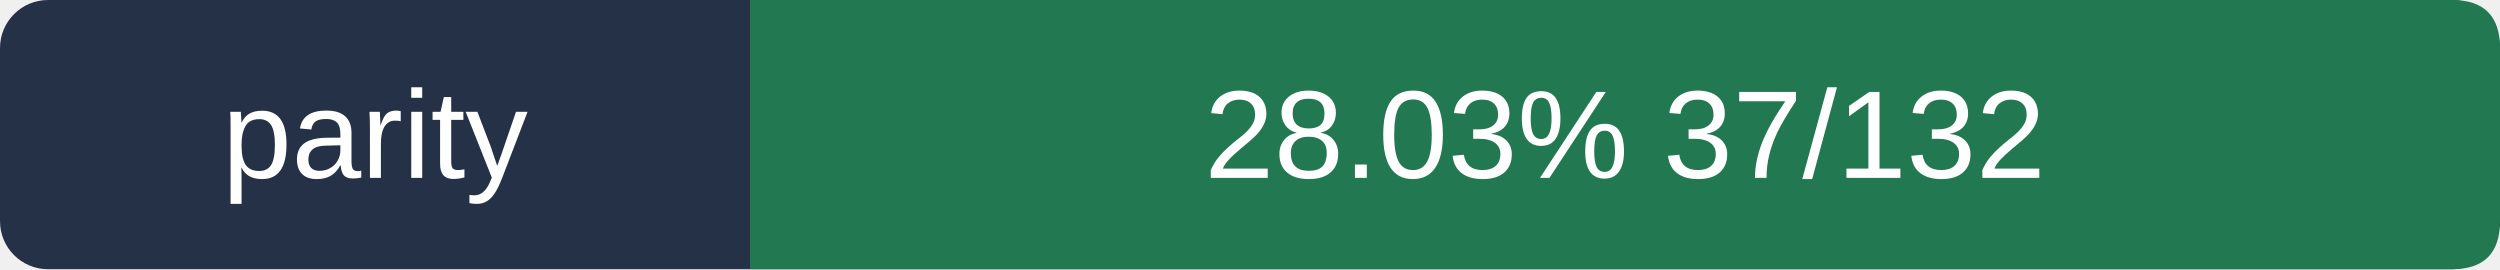
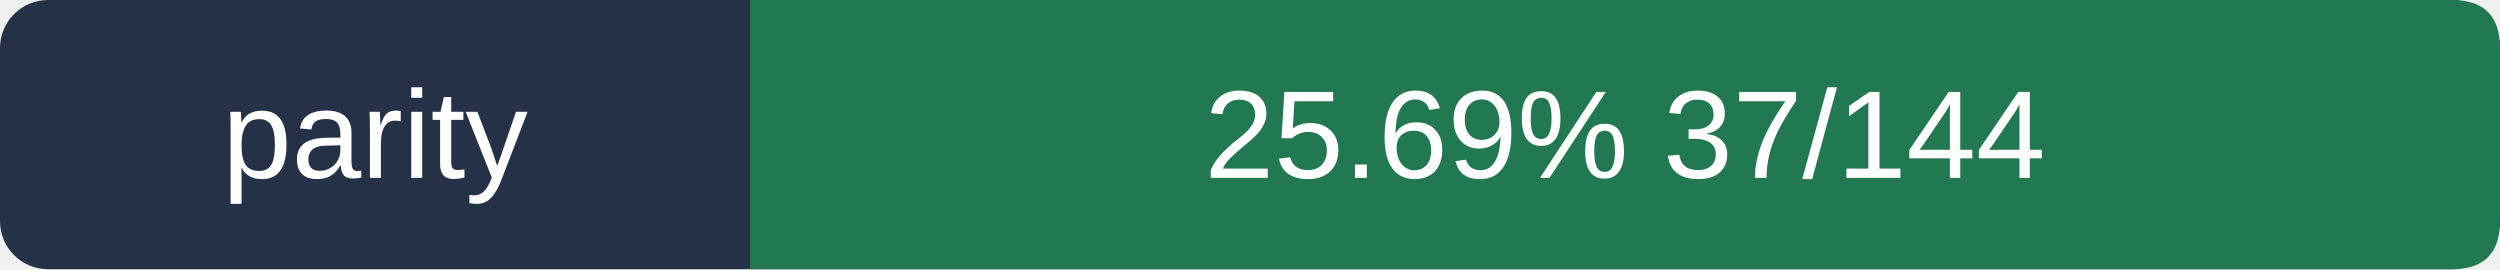
- <svg xmlns="http://www.w3.org/2000/svg" viewBox="0 0 260 28" width="260" height="28" role="img" aria-label="parity 28.03%  37/132">
+ <svg xmlns="http://www.w3.org/2000/svg" viewBox="0 0 260 28" width="260" height="28" role="img" aria-label="parity 25.69%  37/144">
  <rect width="260" height="28" rx="5" fill="#243146" />
  <path d="M78 0 H255 Q260 0 260 5 V23 Q260 28 255 28 H78Z" fill="#217851" />
  <g fill="#ffffff" font-size="13" font-family="Arial,sans-serif">
    <text x="39.0" y="18.5" text-anchor="middle">parity</text>
-     <text x="169.0" y="18.5" text-anchor="middle">28.03%  37/132</text>
+     <text x="169.0" y="18.5" text-anchor="middle">25.69%  37/144</text>
  </g>
</svg>
